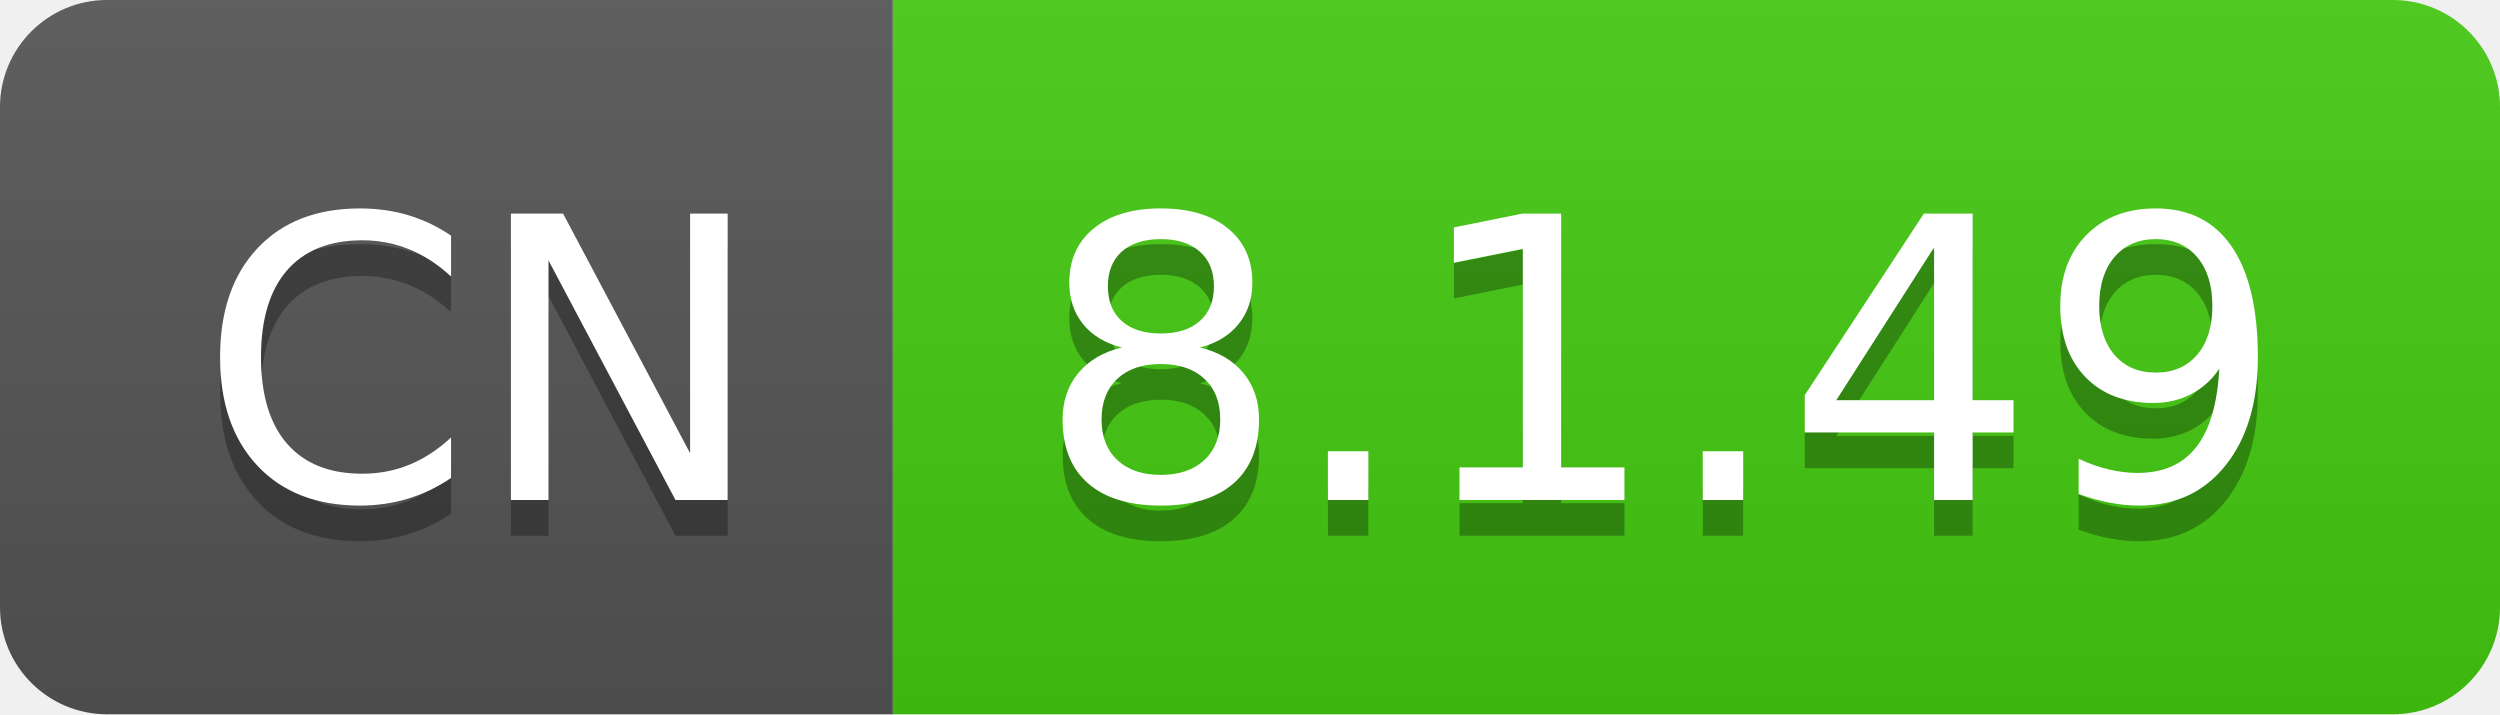
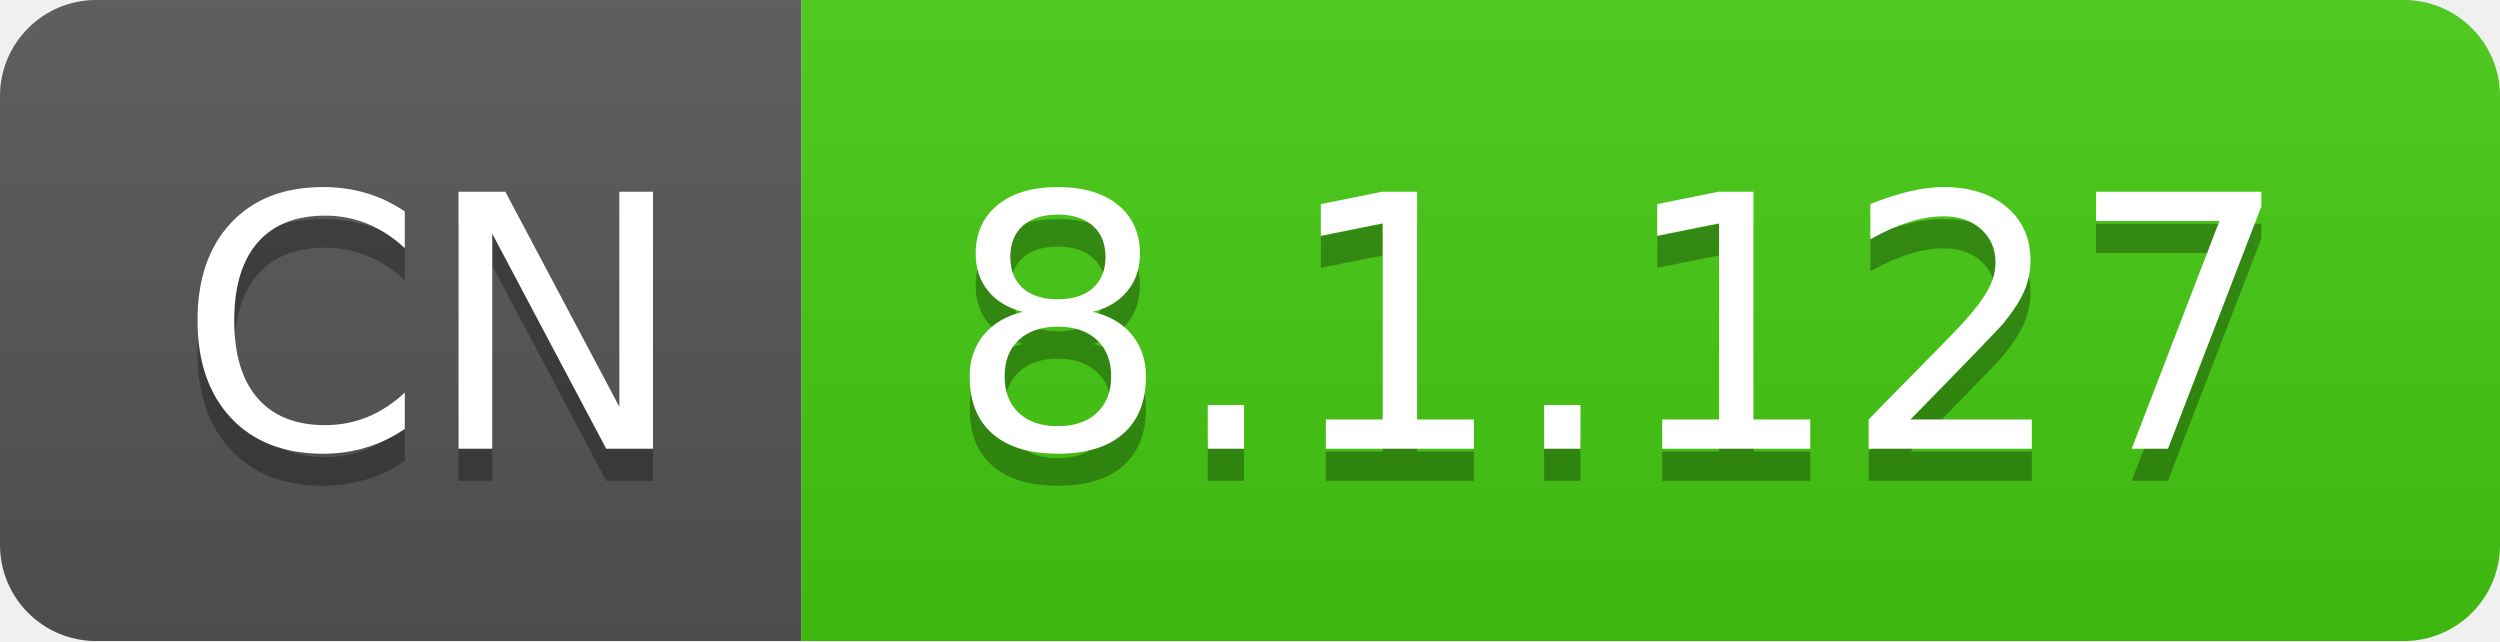
- <svg xmlns="http://www.w3.org/2000/svg" width="70" height="20" role="img" aria-label="CN: 8.1.49">
+ <svg xmlns="http://www.w3.org/2000/svg" width="78" height="20" role="img" aria-label="CN: 8.1.127">
  <linearGradient id="s" x2="0" y2="100%">
    <stop offset="0" stop-color="#bbb" stop-opacity=".1" />
    <stop offset="1" stop-opacity=".1" />
  </linearGradient>
  <clipPath id="r">
-     <rect width="70" height="20" rx="3" fill="#fff" />
+     <rect width="78" height="20" rx="3" fill="#fff" />
  </clipPath>
  <g clip-path="url(#r)">
    <rect width="25" height="20" fill="#555" />
-     <rect x="25" width="45" height="20" fill="#4c1" />
-     <rect width="70" height="20" fill="url(#s)" />
+     <rect x="25" width="53" height="20" fill="#4c1" />
+     <rect width="78" height="20" fill="url(#s)" />
  </g>
  <g fill="#fff" text-anchor="middle" font-family="Verdana,Geneva,DejaVu Sans,sans-serif" text-rendering="geometricPrecision" font-size="110">
    <text aria-hidden="true" x="135" y="150" fill="#010101" fill-opacity=".3" transform="scale(.1)" textLength="150">CN</text>
    <text x="135" y="140" transform="scale(.1)" fill="#fff" textLength="150">CN</text>
-     <text aria-hidden="true" x="465" y="150" fill="#010101" fill-opacity=".3" transform="scale(.1)" textLength="350">8.1.49</text>
-     <text x="465" y="140" transform="scale(.1)" fill="#fff" textLength="350">8.1.49</text>
+     <text aria-hidden="true" x="505" y="150" fill="#010101" fill-opacity=".3" transform="scale(.1)" textLength="430">8.1.127</text>
+     <text x="505" y="140" transform="scale(.1)" fill="#fff" textLength="430">8.1.127</text>
  </g>
</svg>
